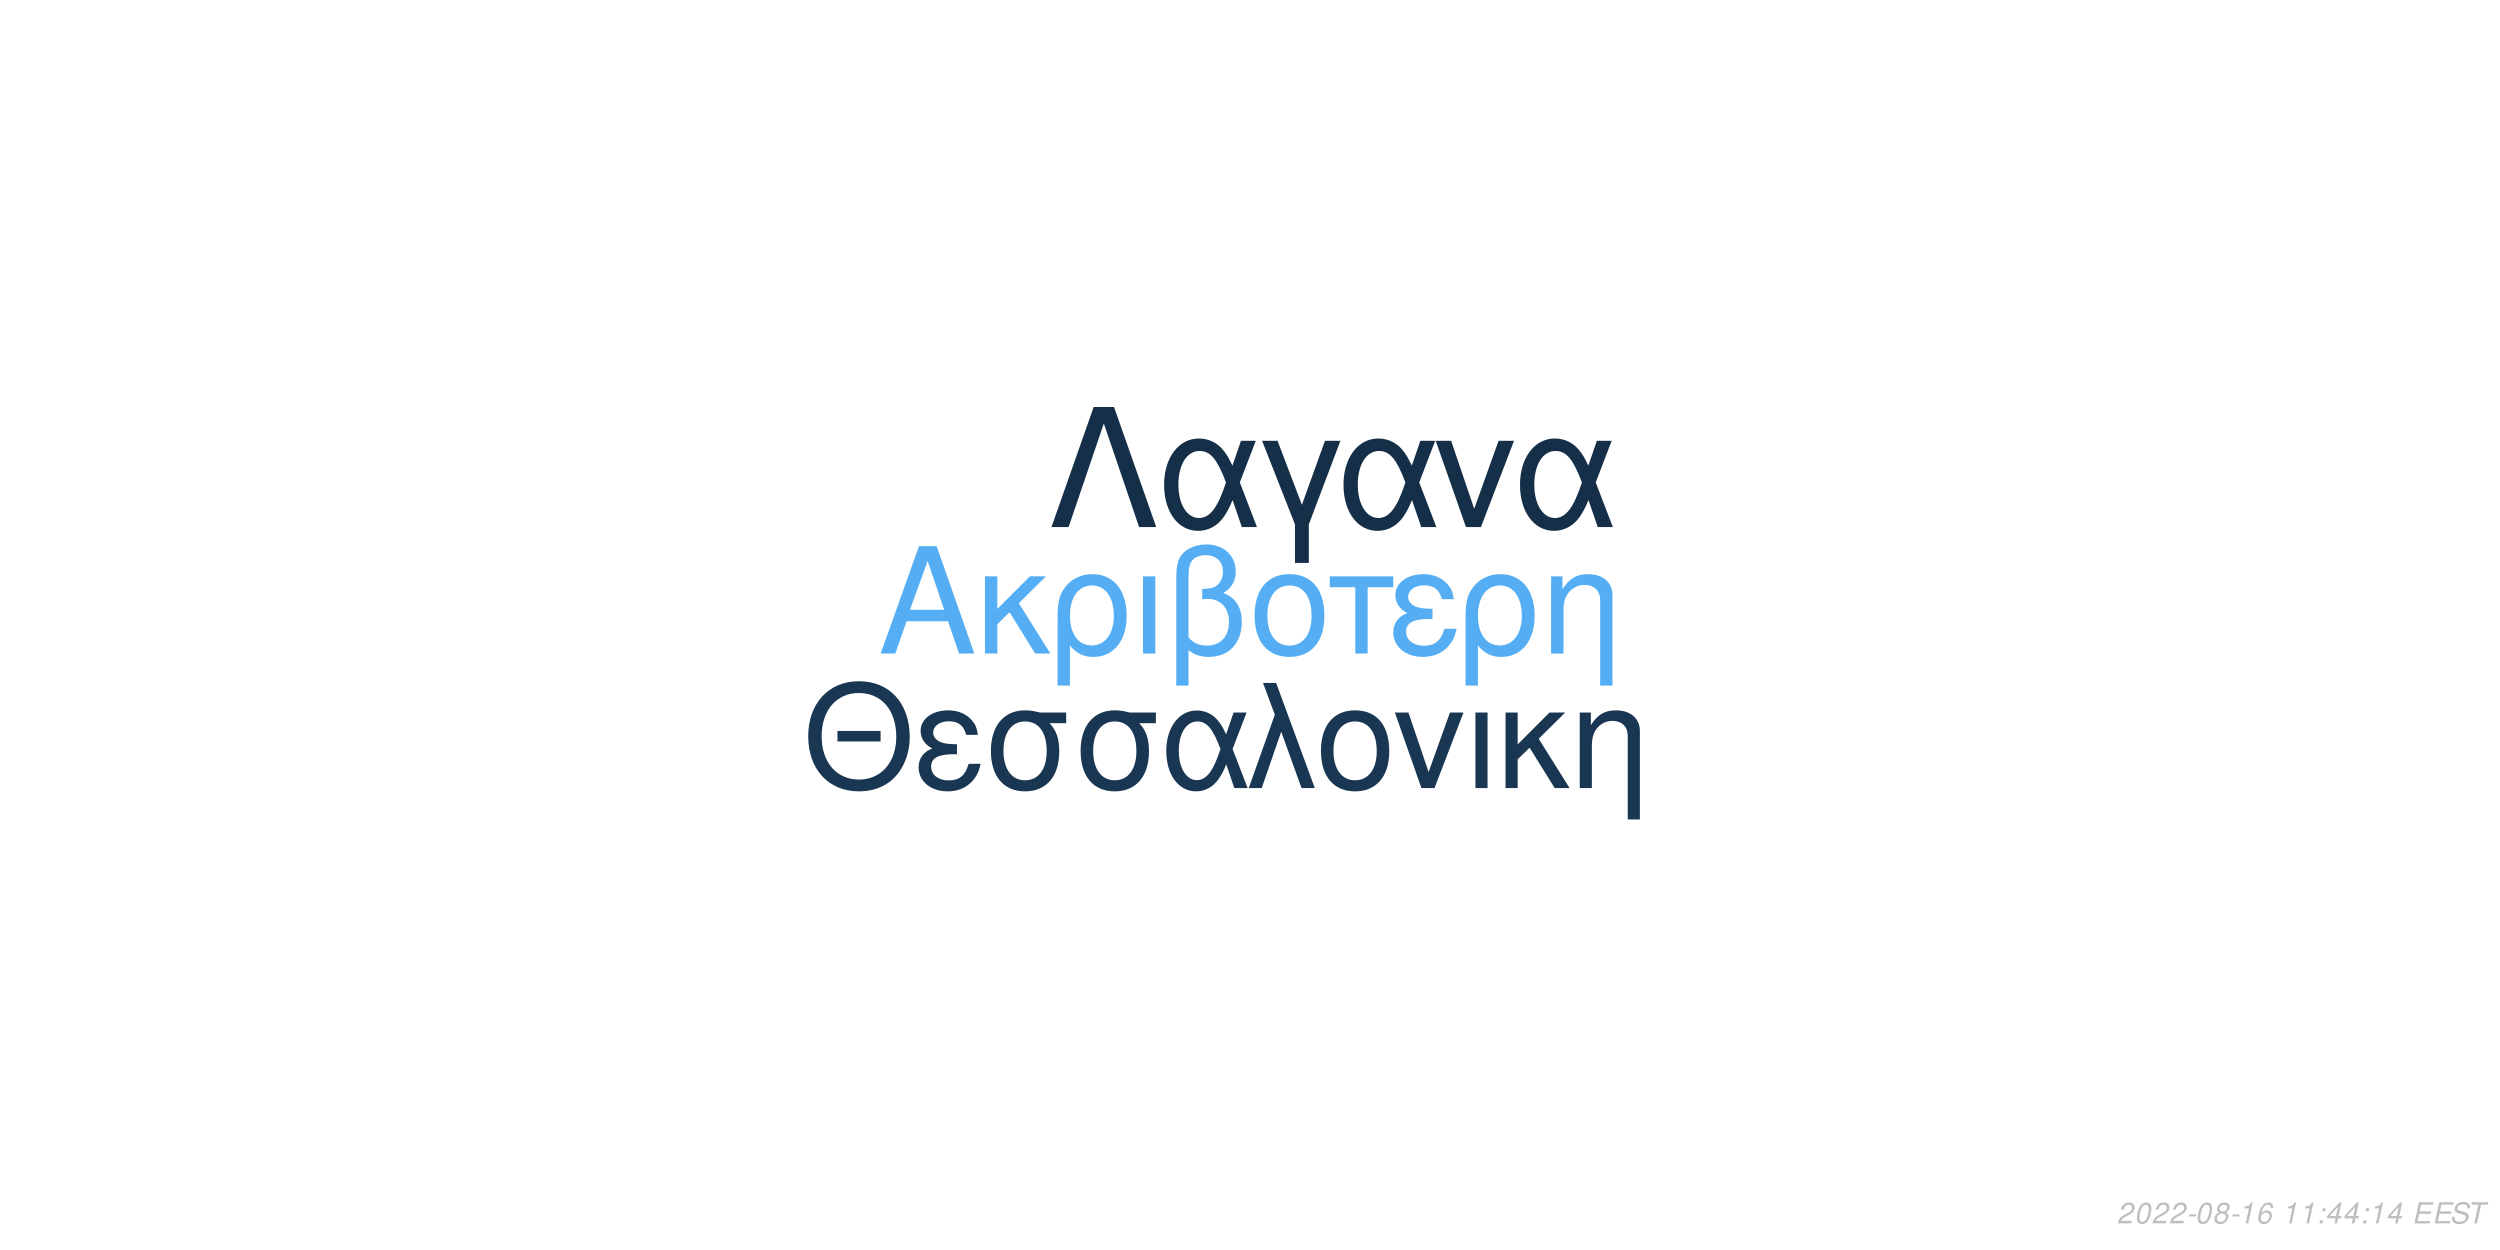
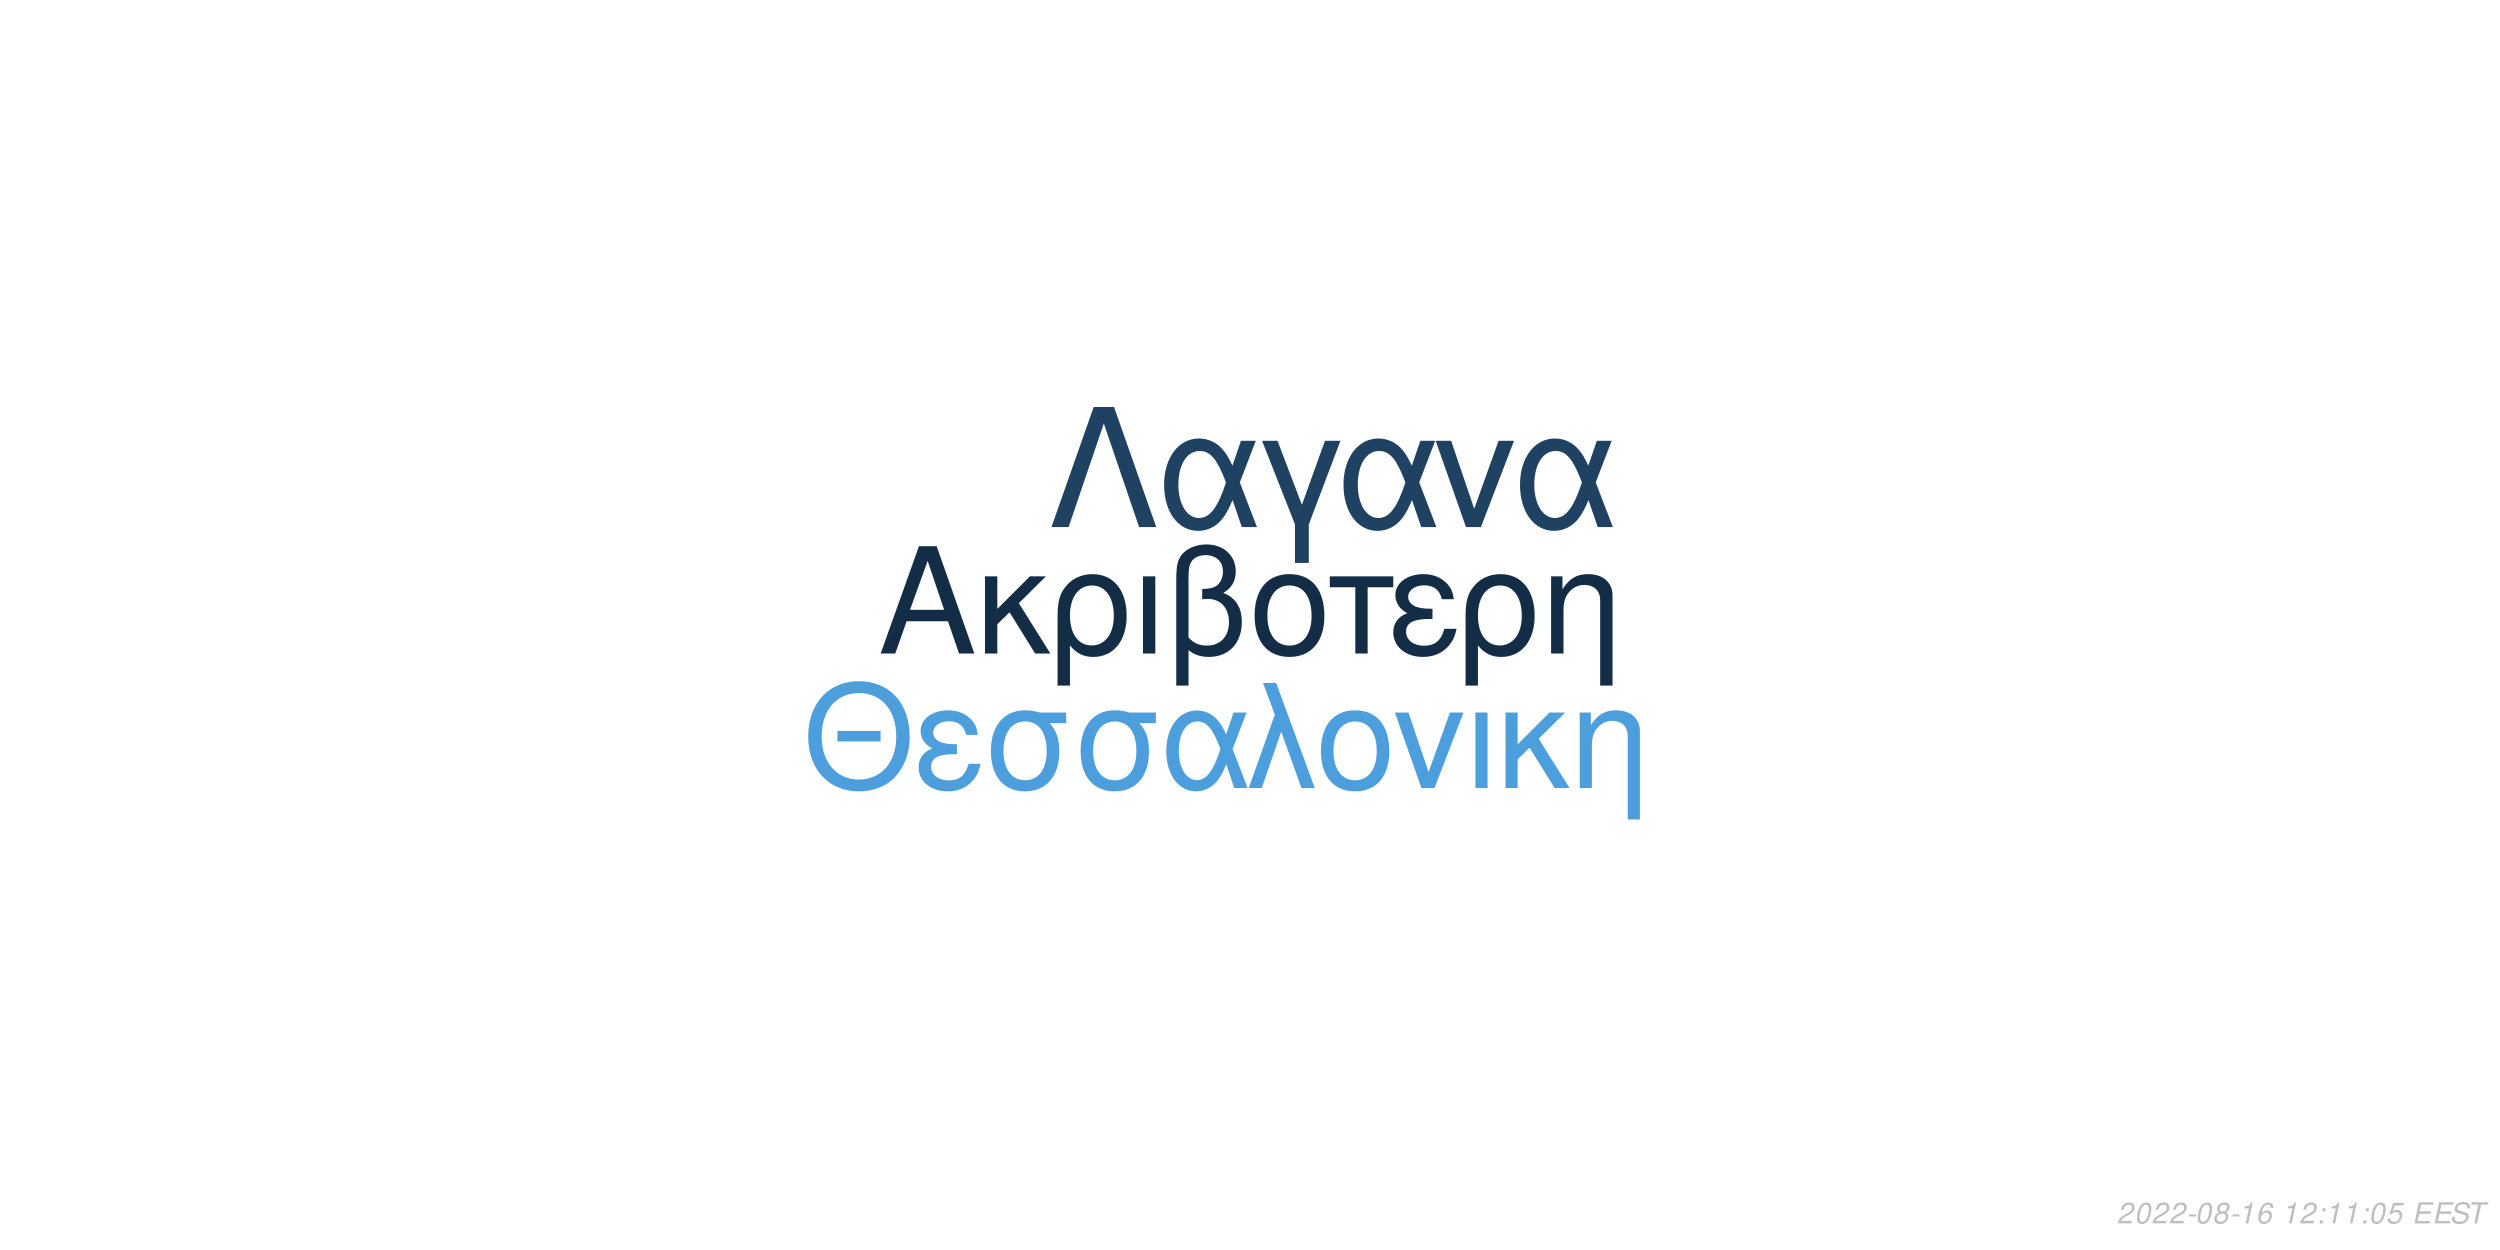
<svg xmlns="http://www.w3.org/2000/svg" xmlns:xlink="http://www.w3.org/1999/xlink" width="864pt" height="432pt" viewBox="0 0 864 432" version="1.1">
  <defs>
    <g>
      <symbol overflow="visible" id="glyph0-0">
        <path style="stroke:none;" d="" />
      </symbol>
      <symbol overflow="visible" id="glyph0-1">
        <path style="stroke:none;" d="M 24.125 -11.141 L 27.938 0 L 33.234 0 L 20.203 -37.094 L 14.094 -37.094 L 0.859 0 L 5.906 0 L 9.828 -11.141 Z M 22.797 -15.109 L 11 -15.109 L 17.094 -32.016 Z M 22.797 -15.109 " />
      </symbol>
      <symbol overflow="visible" id="glyph0-2">
        <path style="stroke:none;" d="M 7.172 -15.422 L 7.172 -26.672 L 2.906 -26.672 L 2.906 0 L 7.172 0 L 7.172 -10.125 L 11.406 -14.25 L 20.25 0 L 25.5 0 L 14.609 -17.406 L 23.969 -26.672 L 18.422 -26.672 Z M 7.172 -15.422 " />
      </symbol>
      <symbol overflow="visible" id="glyph0-3">
        <path style="stroke:none;" d="M 3 11.094 L 7.281 11.094 L 7.281 -2.797 C 9.516 -0.047 11.953 1.172 15.375 1.172 C 22.344 1.172 26.875 -4.422 26.875 -13.031 C 26.875 -21.891 22.297 -27.438 15.062 -27.438 C 11.297 -27.438 7.984 -25.906 5.797 -23.156 C 3.672 -20.516 3 -17.969 3 -12.359 Z M 14.906 -23.516 C 19.547 -23.516 22.438 -19.438 22.438 -12.922 C 22.438 -6.812 19.391 -2.797 14.812 -2.797 C 10.172 -2.797 7.281 -6.766 7.281 -13.125 C 7.281 -19.484 10.234 -23.516 14.906 -23.516 Z M 14.906 -23.516 " />
      </symbol>
      <symbol overflow="visible" id="glyph0-4">
        <path style="stroke:none;" d="M 3.516 0 L 7.781 0 L 7.781 -26.672 L 3.516 -26.672 Z M 3.516 0 " />
      </symbol>
      <symbol overflow="visible" id="glyph0-5">
        <path style="stroke:none;" d="M 4.016 11.094 L 8.25 11.094 L 8.25 -1.172 C 10.172 0.406 12.422 1.172 15.312 1.172 C 22.188 1.172 26.672 -3.609 26.672 -10.891 C 26.672 -15.984 24.578 -19.234 20.25 -20.969 C 23.109 -22.547 24.578 -25.031 24.578 -28.344 C 24.578 -33.844 20.406 -37.703 14.453 -37.703 C 10.938 -37.703 7.734 -36.391 6 -34.25 C 4.484 -32.422 4.016 -30.328 4.016 -25.391 Z M 8.25 -25.656 C 8.25 -29.359 8.5 -30.844 9.469 -32.062 C 10.375 -33.281 12.156 -34 14.094 -34 C 17.812 -34 20.156 -31.812 20.156 -28.297 C 20.156 -25.953 18.984 -23.812 17.297 -23.047 C 16.281 -22.547 15.469 -22.438 12.984 -22.297 L 12.984 -18.781 C 13.734 -18.828 14.344 -18.875 14.969 -18.875 C 19.344 -18.875 22.234 -15.719 22.234 -10.891 C 22.234 -5.906 19.281 -2.75 14.656 -2.75 C 11.953 -2.75 9.922 -3.609 8.25 -5.594 Z M 8.25 -25.656 " />
      </symbol>
      <symbol overflow="visible" id="glyph0-6">
        <path style="stroke:none;" d="M 14.094 -27.438 C 6.562 -27.438 2.094 -22.094 2.094 -13.125 C 2.094 -4.125 6.562 1.172 14.141 1.172 C 21.672 1.172 26.203 -4.172 26.203 -12.922 C 26.203 -22.188 21.828 -27.438 14.094 -27.438 Z M 14.141 -23.516 C 18.938 -23.516 21.781 -19.594 21.781 -12.984 C 21.781 -6.672 18.828 -2.75 14.141 -2.75 C 9.422 -2.75 6.516 -6.672 6.516 -13.125 C 6.516 -19.594 9.422 -23.516 14.141 -23.516 Z M 14.141 -23.516 " />
      </symbol>
      <symbol overflow="visible" id="glyph0-7">
        <path style="stroke:none;" d="M 7.891 0 L 12.156 0 L 12.156 -22.906 L 21.016 -22.906 L 21.016 -26.672 L -0.922 -26.672 L -0.922 -22.906 L 7.891 -22.906 Z M 7.891 0 " />
      </symbol>
      <symbol overflow="visible" id="glyph0-8">
        <path style="stroke:none;" d="M 14.562 -15.469 C 11.344 -15.469 9.562 -15.781 8.297 -16.438 C 6.922 -17.203 6.156 -18.328 6.156 -19.547 C 6.156 -21.891 8.453 -23.562 11.656 -23.562 C 15.062 -23.562 16.953 -22.094 17.812 -18.781 L 21.938 -18.781 C 21.578 -21.266 21.062 -22.5 19.797 -23.922 C 17.812 -26.203 14.906 -27.438 11.453 -27.438 C 5.797 -27.438 1.734 -24.375 1.734 -20.203 C 1.734 -17.609 3.156 -15.375 5.859 -13.938 C 2.797 -12.875 1.016 -10.484 1.016 -7.328 C 1.016 -2.391 5.297 1.172 11.25 1.172 C 14.969 1.172 17.906 -0.109 20.156 -2.641 C 21.578 -4.328 22.297 -5.797 22.906 -8.547 L 18.672 -8.547 C 17.5 -4.422 15.422 -2.703 11.609 -2.703 C 7.938 -2.703 5.438 -4.688 5.438 -7.578 C 5.438 -10.578 7.938 -11.953 13.484 -11.953 C 13.641 -11.953 14.094 -11.953 14.562 -11.906 Z M 14.562 -15.469 " />
      </symbol>
      <symbol overflow="visible" id="glyph0-9">
        <path style="stroke:none;" d="M 3.562 -26.672 L 3.562 0 L 7.844 0 L 7.844 -14.703 C 7.844 -17.906 8.5 -19.891 10.031 -21.531 C 11.406 -22.953 13.188 -23.719 15.062 -23.719 C 18.375 -23.719 20.516 -21.672 20.516 -18.469 L 20.516 11.094 L 24.781 11.094 L 24.781 -20.156 C 24.781 -24.578 21.469 -27.438 16.328 -27.438 C 12.359 -27.438 9.828 -25.906 7.484 -22.188 L 7.484 -26.672 Z M 3.562 -26.672 " />
      </symbol>
      <symbol overflow="visible" id="glyph1-0">
        <path style="stroke:none;" d="" />
      </symbol>
      <symbol overflow="visible" id="glyph1-1">
        <path style="stroke:none;" d="M 26.859 -19.734 L 11.953 -19.734 L 11.953 -16.094 L 26.859 -16.094 Z M 19.328 -36.922 C 8.922 -36.922 1.844 -29.25 1.844 -17.891 C 1.844 -6.484 8.875 1.141 19.391 1.141 C 23.812 1.141 27.703 -0.203 30.641 -2.688 C 34.578 -6.031 36.922 -11.656 36.922 -17.594 C 36.922 -29.297 30 -36.922 19.328 -36.922 Z M 19.328 -32.844 C 27.203 -32.844 32.281 -26.906 32.281 -17.688 C 32.281 -8.922 27.062 -2.938 19.391 -2.938 C 11.609 -2.938 6.484 -8.922 6.484 -17.891 C 6.484 -26.859 11.609 -32.844 19.328 -32.844 Z M 19.328 -32.844 " />
      </symbol>
      <symbol overflow="visible" id="glyph1-2">
        <path style="stroke:none;" d="M 14.25 -15.141 C 11.109 -15.141 9.375 -15.453 8.125 -16.094 C 6.781 -16.844 6.031 -17.938 6.031 -19.141 C 6.031 -21.422 8.266 -23.078 11.406 -23.078 C 14.75 -23.078 16.594 -21.625 17.438 -18.391 L 21.469 -18.391 C 21.125 -20.828 20.625 -22.031 19.391 -23.422 C 17.438 -25.656 14.594 -26.859 11.219 -26.859 C 5.688 -26.859 1.688 -23.875 1.688 -19.781 C 1.688 -17.234 3.094 -15.047 5.734 -13.656 C 2.734 -12.609 1 -10.266 1 -7.172 C 1 -2.344 5.188 1.141 11.016 1.141 C 14.656 1.141 17.547 -0.094 19.734 -2.594 C 21.125 -4.234 21.828 -5.688 22.422 -8.375 L 18.281 -8.375 C 17.141 -4.328 15.094 -2.641 11.359 -2.641 C 7.766 -2.641 5.328 -4.578 5.328 -7.422 C 5.328 -10.359 7.766 -11.703 13.203 -11.703 C 13.359 -11.703 13.797 -11.703 14.25 -11.656 Z M 14.25 -15.141 " />
      </symbol>
      <symbol overflow="visible" id="glyph1-3">
        <path style="stroke:none;" d="M 29 -26.109 L 19.938 -26.109 C 17.594 -26.703 16.438 -26.859 14.703 -26.859 C 7.469 -26.859 2.984 -21.469 2.984 -12.859 C 2.984 -4.031 7.375 1.141 14.797 1.141 C 22.172 1.141 26.609 -4.078 26.609 -12.656 C 26.609 -17.047 25.656 -19.828 23.266 -22.422 L 29 -22.422 Z M 14.797 -23.016 C 19.531 -23.016 22.266 -19.234 22.266 -12.75 C 22.266 -6.531 19.438 -2.688 14.797 -2.688 C 10.172 -2.688 7.328 -6.531 7.328 -12.859 C 7.328 -19.188 10.172 -23.016 14.797 -23.016 Z M 14.797 -23.016 " />
      </symbol>
      <symbol overflow="visible" id="glyph1-4">
        <path style="stroke:none;" d="M 29.344 -26.109 L 24.859 -26.109 L 22.266 -18.578 C 21.125 -21.031 20.484 -22.125 19.328 -23.469 C 17.547 -25.609 14.906 -26.812 12.156 -26.812 C 5.984 -26.812 1.594 -20.984 1.594 -12.812 C 1.594 -4.578 5.828 1.141 11.906 1.141 C 14.953 1.141 17.734 -0.344 19.625 -3.047 C 20.672 -4.531 21.281 -5.688 22.328 -8.172 L 25.109 0 L 29.703 0 L 24.516 -13.5 Z M 20.328 -13.5 C 17.891 -5.922 15.453 -2.734 12.156 -2.734 C 8.516 -2.734 5.922 -6.922 5.922 -12.812 C 5.922 -18.938 8.516 -23.016 12.359 -23.016 C 15.594 -23.016 17.688 -20.531 20.328 -13.5 Z M 20.328 -13.5 " />
      </symbol>
      <symbol overflow="visible" id="glyph1-5">
        <path style="stroke:none;" d="M 1.094 0 L 5.578 0 L 12.312 -19.484 L 19.328 0 L 23.922 0 L 10.562 -36.328 L 6.031 -36.328 L 10.109 -25.359 Z M 1.094 0 " />
      </symbol>
      <symbol overflow="visible" id="glyph1-6">
        <path style="stroke:none;" d="M 13.797 -26.859 C 6.422 -26.859 2.047 -21.625 2.047 -12.859 C 2.047 -4.031 6.422 1.141 13.859 1.141 C 21.234 1.141 25.656 -4.078 25.656 -12.656 C 25.656 -21.719 21.375 -26.859 13.797 -26.859 Z M 13.859 -23.016 C 18.531 -23.016 21.328 -19.188 21.328 -12.703 C 21.328 -6.531 18.438 -2.688 13.859 -2.688 C 9.219 -2.688 6.375 -6.531 6.375 -12.859 C 6.375 -19.188 9.219 -23.016 13.859 -23.016 Z M 13.859 -23.016 " />
      </symbol>
      <symbol overflow="visible" id="glyph1-7">
        <path style="stroke:none;" d="M 14.297 0 L 24.312 -26.109 L 19.625 -26.109 L 12.25 -5.531 L 5.281 -26.109 L 0.594 -26.109 L 9.766 0 Z M 14.297 0 " />
      </symbol>
      <symbol overflow="visible" id="glyph1-8">
        <path style="stroke:none;" d="M 3.438 0 L 7.625 0 L 7.625 -26.109 L 3.438 -26.109 Z M 3.438 0 " />
      </symbol>
      <symbol overflow="visible" id="glyph1-9">
        <path style="stroke:none;" d="M 7.031 -15.094 L 7.031 -26.109 L 2.844 -26.109 L 2.844 0 L 7.031 0 L 7.031 -9.922 L 11.156 -13.953 L 19.828 0 L 24.969 0 L 14.297 -17.047 L 23.469 -26.109 L 18.031 -26.109 Z M 7.031 -15.094 " />
      </symbol>
      <symbol overflow="visible" id="glyph1-10">
        <path style="stroke:none;" d="M 3.484 -26.109 L 3.484 0 L 7.672 0 L 7.672 -14.406 C 7.672 -17.547 8.328 -19.484 9.812 -21.078 C 11.156 -22.469 12.906 -23.219 14.75 -23.219 C 17.984 -23.219 20.078 -21.234 20.078 -18.094 L 20.078 10.859 L 24.266 10.859 L 24.266 -19.734 C 24.266 -24.062 21.031 -26.859 16 -26.859 C 12.109 -26.859 9.609 -25.359 7.328 -21.719 L 7.328 -26.109 Z M 3.484 -26.109 " />
      </symbol>
      <symbol overflow="visible" id="glyph2-0">
        <path style="stroke:none;" d="" />
      </symbol>
      <symbol overflow="visible" id="glyph2-1">
        <path style="stroke:none;" d="M 22.531 -41.484 L 15.484 -41.484 L 0.906 0 L 6.828 0 L 19 -35.797 L 31.188 0 L 37.109 0 Z M 22.531 -41.484 " />
      </symbol>
      <symbol overflow="visible" id="glyph2-2">
        <path style="stroke:none;" d="M 33.516 -29.812 L 28.391 -29.812 L 25.438 -21.219 C 24.125 -24.016 23.391 -25.266 22.078 -26.797 C 20.031 -29.25 17.016 -30.609 13.891 -30.609 C 6.828 -30.609 1.828 -23.953 1.828 -14.625 C 1.828 -5.234 6.656 1.312 13.594 1.312 C 17.078 1.312 20.266 -0.391 22.422 -3.469 C 23.609 -5.172 24.297 -6.484 25.5 -9.328 L 28.688 0 L 33.922 0 L 28 -15.422 Z M 23.219 -15.422 C 20.422 -6.766 17.641 -3.125 13.891 -3.125 C 9.734 -3.125 6.766 -7.906 6.766 -14.625 C 6.766 -21.625 9.734 -26.297 14.109 -26.297 C 17.812 -26.297 20.203 -23.453 23.219 -15.422 Z M 23.219 -15.422 " />
      </symbol>
      <symbol overflow="visible" id="glyph2-3">
        <path style="stroke:none;" d="M 12.062 12.406 L 16.844 12.406 L 16.844 -0.906 L 27.766 -29.812 L 22.422 -29.812 L 14.453 -7.688 L 6.031 -29.812 L 0.688 -29.812 L 12.062 -0.906 Z M 12.062 12.406 " />
      </symbol>
      <symbol overflow="visible" id="glyph2-4">
        <path style="stroke:none;" d="M 16.328 0 L 27.766 -29.812 L 22.422 -29.812 L 14 -6.312 L 6.031 -29.812 L 0.688 -29.812 L 11.156 0 Z M 16.328 0 " />
      </symbol>
      <symbol overflow="visible" id="glyph3-0">
        <path style="stroke:none;" d="" />
      </symbol>
      <symbol overflow="visible" id="glyph3-1">
        <path style="stroke:none;" d="M 5.234 -0.875 L 1.469 -0.875 C 1.641 -1.375 2.203 -1.891 3.109 -2.344 L 4.234 -2.938 C 5.562 -3.625 6.219 -4.469 6.219 -5.484 C 6.219 -5.938 6.062 -6.359 5.797 -6.656 C 5.469 -7.047 4.984 -7.234 4.312 -7.234 C 2.766 -7.234 1.891 -6.453 1.484 -4.734 L 2.375 -4.734 C 2.484 -5.188 2.609 -5.484 2.797 -5.75 C 3.094 -6.203 3.609 -6.453 4.188 -6.453 C 4.891 -6.453 5.344 -6.031 5.344 -5.375 C 5.344 -4.703 4.859 -4.094 4.016 -3.656 L 2.984 -3.125 C 1.234 -2.188 0.797 -1.656 0.344 -0.016 L 5.047 -0.016 Z M 5.234 -0.875 " />
      </symbol>
      <symbol overflow="visible" id="glyph3-2">
        <path style="stroke:none;" d="M 4.203 -7.234 C 3.375 -7.234 2.688 -6.812 2.125 -5.984 C 1.484 -5.047 0.984 -3.188 0.984 -1.734 C 0.984 -1.109 1.172 -0.562 1.484 -0.266 C 1.797 0.047 2.281 0.234 2.766 0.234 C 3.625 0.234 4.281 -0.156 4.859 -1.016 C 5.516 -1.953 6 -3.797 6 -5.266 C 6 -6.5 5.328 -7.234 4.203 -7.234 Z M 4.094 -6.453 C 4.734 -6.453 5.125 -5.984 5.125 -5.156 C 5.125 -4.203 4.781 -2.625 4.406 -1.812 C 3.984 -0.938 3.516 -0.547 2.875 -0.547 C 2.25 -0.547 1.875 -1.031 1.875 -1.828 C 1.875 -2.797 2.203 -4.344 2.594 -5.203 C 2.984 -6.047 3.453 -6.453 4.094 -6.453 Z M 4.094 -6.453 " />
      </symbol>
      <symbol overflow="visible" id="glyph3-3">
        <path style="stroke:none;" d="M 3.516 -3.125 L 1.125 -3.125 L 0.969 -2.406 L 3.359 -2.406 Z M 3.516 -3.125 " />
      </symbol>
      <symbol overflow="visible" id="glyph3-4">
        <path style="stroke:none;" d="M 4.766 -3.797 C 5.078 -3.969 5.234 -4.078 5.438 -4.234 C 5.812 -4.594 6.062 -5.172 6.062 -5.734 C 6.062 -6.625 5.344 -7.234 4.266 -7.234 C 2.812 -7.234 1.703 -6.219 1.703 -4.875 C 1.703 -4.406 1.875 -4.125 2.359 -3.812 C 1.297 -3.312 0.75 -2.516 0.75 -1.469 C 0.75 -0.438 1.547 0.234 2.812 0.234 C 3.656 0.234 4.359 -0.094 4.938 -0.734 C 5.359 -1.234 5.609 -1.859 5.609 -2.438 C 5.609 -3.047 5.312 -3.516 4.766 -3.797 Z M 4.109 -6.453 C 4.797 -6.453 5.188 -6.125 5.188 -5.578 C 5.188 -5.266 5.062 -4.922 4.859 -4.672 C 4.562 -4.312 4.188 -4.156 3.656 -4.156 C 2.984 -4.156 2.594 -4.453 2.594 -4.984 C 2.594 -5.859 3.203 -6.453 4.109 -6.453 Z M 3.453 -3.406 C 4.234 -3.406 4.734 -2.984 4.734 -2.312 C 4.734 -1.312 3.922 -0.547 2.875 -0.547 C 2.125 -0.547 1.625 -0.969 1.625 -1.625 C 1.625 -2.609 2.438 -3.406 3.453 -3.406 Z M 3.453 -3.406 " />
      </symbol>
      <symbol overflow="visible" id="glyph3-5">
        <path style="stroke:none;" d="M 3.703 -5.188 L 2.594 0 L 3.469 0 L 5.016 -7.234 L 4.438 -7.234 C 3.906 -6.156 3.688 -6.016 2.234 -5.812 L 2.109 -5.188 Z M 3.703 -5.188 " />
      </symbol>
      <symbol overflow="visible" id="glyph3-6">
        <path style="stroke:none;" d="M 6.125 -5.344 L 6.141 -5.625 C 6.141 -6.609 5.453 -7.234 4.391 -7.234 C 3.438 -7.234 2.641 -6.719 2.016 -5.703 C 1.422 -4.781 0.938 -2.953 0.938 -1.688 C 0.938 -0.516 1.688 0.234 2.859 0.234 C 3.703 0.234 4.438 -0.156 5 -0.875 C 5.406 -1.422 5.672 -2.156 5.672 -2.766 C 5.672 -3.812 4.969 -4.5 3.906 -4.5 C 3.234 -4.5 2.672 -4.234 2.094 -3.625 C 2.406 -5.375 3.234 -6.453 4.25 -6.453 C 4.703 -6.453 5.062 -6.234 5.172 -5.844 C 5.203 -5.719 5.234 -5.578 5.25 -5.344 Z M 3.656 -3.734 C 4.344 -3.734 4.797 -3.281 4.797 -2.625 C 4.797 -1.469 3.984 -0.547 2.984 -0.547 C 2.297 -0.547 1.812 -1.047 1.812 -1.766 C 1.812 -2.859 2.625 -3.734 3.656 -3.734 Z M 3.656 -3.734 " />
      </symbol>
      <symbol overflow="visible" id="glyph3-7">
        <path style="stroke:none;" d="" />
      </symbol>
      <symbol overflow="visible" id="glyph3-8">
        <path style="stroke:none;" d="M 2.359 -1.031 L 1.312 -1.031 L 1.094 0 L 2.141 0 Z M 3.266 -5.234 L 2.219 -5.234 L 2 -4.203 L 3.047 -4.203 Z M 3.266 -5.234 " />
      </symbol>
      <symbol overflow="visible" id="glyph3-9">
-         <path style="stroke:none;" d="M 3.625 -1.75 L 3.266 0 L 4.141 0 L 4.516 -1.75 L 5.562 -1.75 L 5.734 -2.531 L 4.688 -2.531 L 5.688 -7.234 L 5.016 -7.234 L 0.844 -2.672 L 0.641 -1.75 Z M 3.797 -2.531 L 1.594 -2.531 L 4.469 -5.703 Z M 3.797 -2.531 " />
+         <path style="stroke:none;" d="M 6.297 -7.094 L 2.594 -7.094 L 1.234 -3.234 L 2.047 -3.234 C 2.656 -3.766 2.938 -3.906 3.531 -3.906 C 4.328 -3.906 4.797 -3.453 4.797 -2.688 C 4.797 -1.438 3.969 -0.547 2.828 -0.547 C 2.031 -0.547 1.609 -0.938 1.578 -1.734 L 0.703 -1.734 L 0.703 -1.516 C 0.703 -0.938 0.844 -0.547 1.188 -0.266 C 1.562 0.062 2.078 0.234 2.703 0.234 C 3.656 0.234 4.391 -0.156 4.984 -0.922 C 5.422 -1.5 5.672 -2.234 5.672 -2.953 C 5.672 -4 4.938 -4.672 3.812 -4.672 C 3.328 -4.672 2.906 -4.547 2.406 -4.234 L 3.109 -6.219 L 6.109 -6.219 Z M 6.297 -7.094 " />
      </symbol>
      <symbol overflow="visible" id="glyph3-10">
        <path style="stroke:none;" d="M 2.547 -3.312 L 6.5 -3.312 L 6.688 -4.141 L 2.719 -4.141 L 3.219 -6.469 L 7.344 -6.469 L 7.516 -7.297 L 2.453 -7.297 L 0.906 0 L 6.125 0 L 6.297 -0.812 L 2.016 -0.812 Z M 2.547 -3.312 " />
      </symbol>
      <symbol overflow="visible" id="glyph3-11">
        <path style="stroke:none;" d="M 7.062 -5.156 C 7.125 -5.438 7.141 -5.562 7.141 -5.703 C 7.141 -6.156 6.938 -6.594 6.594 -6.891 C 6.188 -7.25 5.656 -7.406 4.875 -7.406 C 3.844 -7.406 3.047 -7.125 2.5 -6.562 C 2.094 -6.141 1.781 -5.438 1.781 -4.922 C 1.781 -4.297 2.219 -3.766 2.891 -3.562 L 4.594 -3.094 C 5.406 -2.859 5.734 -2.578 5.734 -2.094 C 5.734 -1.781 5.547 -1.406 5.266 -1.141 C 4.844 -0.766 4.266 -0.578 3.453 -0.578 C 2.328 -0.578 1.812 -0.984 1.812 -1.906 C 1.812 -2.047 1.812 -2.125 1.844 -2.312 L 0.984 -2.312 C 0.906 -2.062 0.891 -1.906 0.891 -1.688 C 0.891 -0.484 1.797 0.234 3.297 0.234 C 4.359 0.234 5.234 -0.062 5.812 -0.609 C 6.344 -1.078 6.688 -1.797 6.688 -2.375 C 6.688 -2.641 6.609 -2.906 6.453 -3.156 C 6.234 -3.5 5.938 -3.703 5.469 -3.828 L 3.75 -4.312 C 2.984 -4.547 2.734 -4.734 2.734 -5.188 C 2.734 -5.547 2.875 -5.844 3.188 -6.109 C 3.547 -6.438 4.031 -6.594 4.703 -6.594 C 5.266 -6.594 5.688 -6.484 5.906 -6.297 C 6.094 -6.125 6.219 -5.797 6.219 -5.516 C 6.219 -5.422 6.203 -5.344 6.188 -5.156 Z M 7.062 -5.156 " />
      </symbol>
      <symbol overflow="visible" id="glyph3-12">
        <path style="stroke:none;" d="M 4.938 -6.469 L 7.312 -6.469 L 7.484 -7.297 L 1.75 -7.297 L 1.578 -6.469 L 3.984 -6.469 L 2.609 0 L 3.547 0 Z M 4.938 -6.469 " />
      </symbol>
    </g>
  </defs>
  <g id="surface1">
    <rect x="0" y="0" width="864" height="432" style="fill:rgb(100%,100%,100%);fill-opacity:1;stroke:none;" />
-     <g style="fill:rgb(33.333%,68.235%,95.294%);fill-opacity:1;">
+     <g style="fill:rgb(7.843%,17.647%,27.451%);fill-opacity:1;">
      <use xlink:href="#glyph0-1" x="303.5" y="225.861" />
      <use xlink:href="#glyph0-2" x="337.5" y="225.861" />
      <use xlink:href="#glyph0-3" x="362.5" y="225.861" />
      <use xlink:href="#glyph0-4" x="391.5" y="225.861" />
      <use xlink:href="#glyph0-5" x="402.5" y="225.861" />
      <use xlink:href="#glyph0-6" x="431.5" y="225.861" />
      <use xlink:href="#glyph0-7" x="460.5" y="225.861" />
      <use xlink:href="#glyph0-8" x="480.5" y="225.861" />
      <use xlink:href="#glyph0-3" x="503.5" y="225.861" />
      <use xlink:href="#glyph0-9" x="532.5" y="225.861" />
    </g>
-     <g style="fill:rgb(9.804%,21.176%,32.157%);fill-opacity:1;">
+     <g style="fill:rgb(29.804%,61.961%,86.667%);fill-opacity:1;">
      <use xlink:href="#glyph1-1" x="277.473" y="272.354" />
      <use xlink:href="#glyph1-2" x="316.473" y="272.354" />
      <use xlink:href="#glyph1-3" x="339.473" y="272.354" />
      <use xlink:href="#glyph1-3" x="370.473" y="272.354" />
      <use xlink:href="#glyph1-4" x="401.473" y="272.354" />
      <use xlink:href="#glyph1-5" x="430.473" y="272.354" />
      <use xlink:href="#glyph1-6" x="454.473" y="272.354" />
      <use xlink:href="#glyph1-7" x="481.473" y="272.354" />
      <use xlink:href="#glyph1-8" x="506.473" y="272.354" />
      <use xlink:href="#glyph1-9" x="517.473" y="272.354" />
      <use xlink:href="#glyph1-10" x="542.473" y="272.354" />
    </g>
-     <g style="fill:rgb(8.235%,18.431%,28.235%);fill-opacity:1;">
+     <g style="fill:rgb(12.157%,25.882%,38.431%);fill-opacity:1;">
      <use xlink:href="#glyph2-1" x="362.484" y="182.152" />
      <use xlink:href="#glyph2-2" x="400.484" y="182.152" />
      <use xlink:href="#glyph2-3" x="435.484" y="182.152" />
      <use xlink:href="#glyph2-2" x="462.484" y="182.152" />
      <use xlink:href="#glyph2-4" x="495.484" y="182.152" />
      <use xlink:href="#glyph2-2" x="523.484" y="182.152" />
    </g>
    <g style="fill:rgb(74.51%,74.51%,74.51%);fill-opacity:1;">
      <use xlink:href="#glyph3-1" x="731.52" y="422.81" />
      <use xlink:href="#glyph3-2" x="737.52" y="422.81" />
      <use xlink:href="#glyph3-1" x="743.52" y="422.81" />
      <use xlink:href="#glyph3-1" x="749.52" y="422.81" />
      <use xlink:href="#glyph3-3" x="755.52" y="422.81" />
      <use xlink:href="#glyph3-2" x="758.52" y="422.81" />
      <use xlink:href="#glyph3-4" x="764.52" y="422.81" />
      <use xlink:href="#glyph3-3" x="770.52" y="422.81" />
      <use xlink:href="#glyph3-5" x="773.52" y="422.81" />
      <use xlink:href="#glyph3-6" x="779.52" y="422.81" />
      <use xlink:href="#glyph3-7" x="785.52" y="422.81" />
      <use xlink:href="#glyph3-5" x="788.52" y="422.81" />
-       <use xlink:href="#glyph3-5" x="794.52" y="422.81" />
+       <use xlink:href="#glyph3-1" x="794.52" y="422.81" />
      <use xlink:href="#glyph3-8" x="800.52" y="422.81" />
-       <use xlink:href="#glyph3-9" x="803.52" y="422.81" />
-       <use xlink:href="#glyph3-9" x="809.52" y="422.81" />
+       <use xlink:href="#glyph3-5" x="803.52" y="422.81" />
+       <use xlink:href="#glyph3-5" x="809.52" y="422.81" />
      <use xlink:href="#glyph3-8" x="815.52" y="422.81" />
-       <use xlink:href="#glyph3-5" x="818.52" y="422.81" />
+       <use xlink:href="#glyph3-2" x="818.52" y="422.81" />
      <use xlink:href="#glyph3-9" x="824.52" y="422.81" />
      <use xlink:href="#glyph3-7" x="830.52" y="422.81" />
      <use xlink:href="#glyph3-10" x="833.52" y="422.81" />
      <use xlink:href="#glyph3-10" x="840.52" y="422.81" />
      <use xlink:href="#glyph3-11" x="846.52" y="422.81" />
      <use xlink:href="#glyph3-12" x="852.52" y="422.81" />
    </g>
  </g>
</svg>
